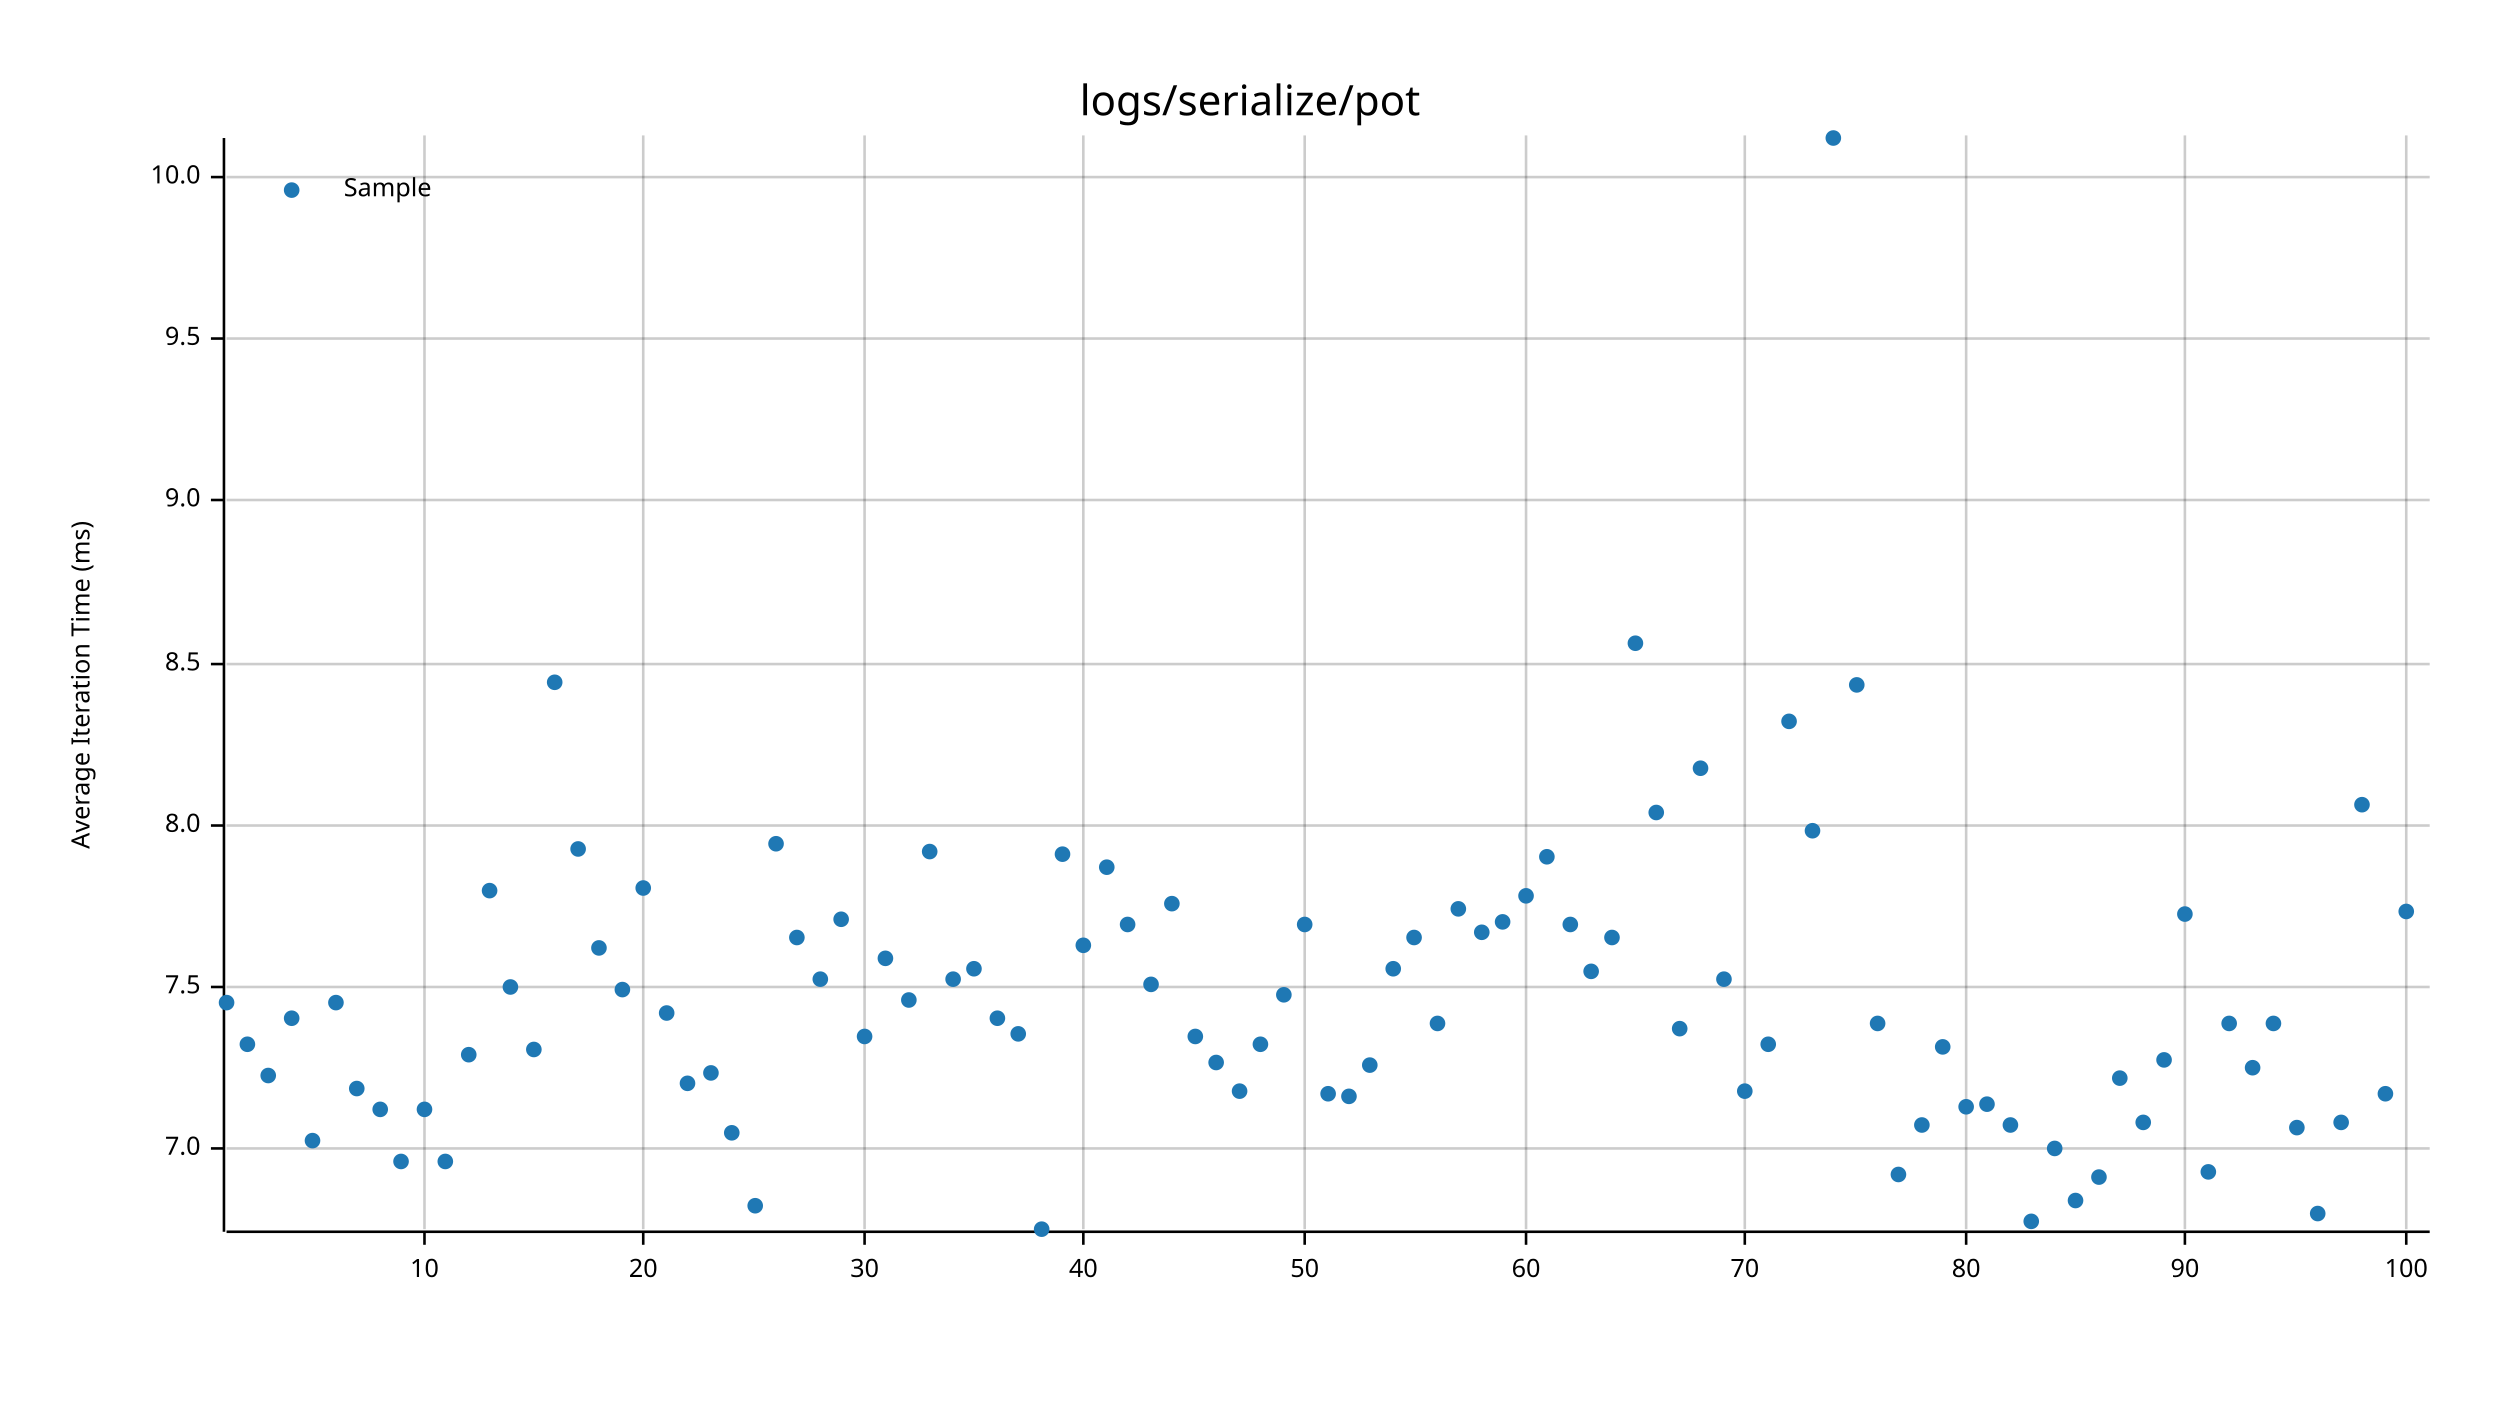
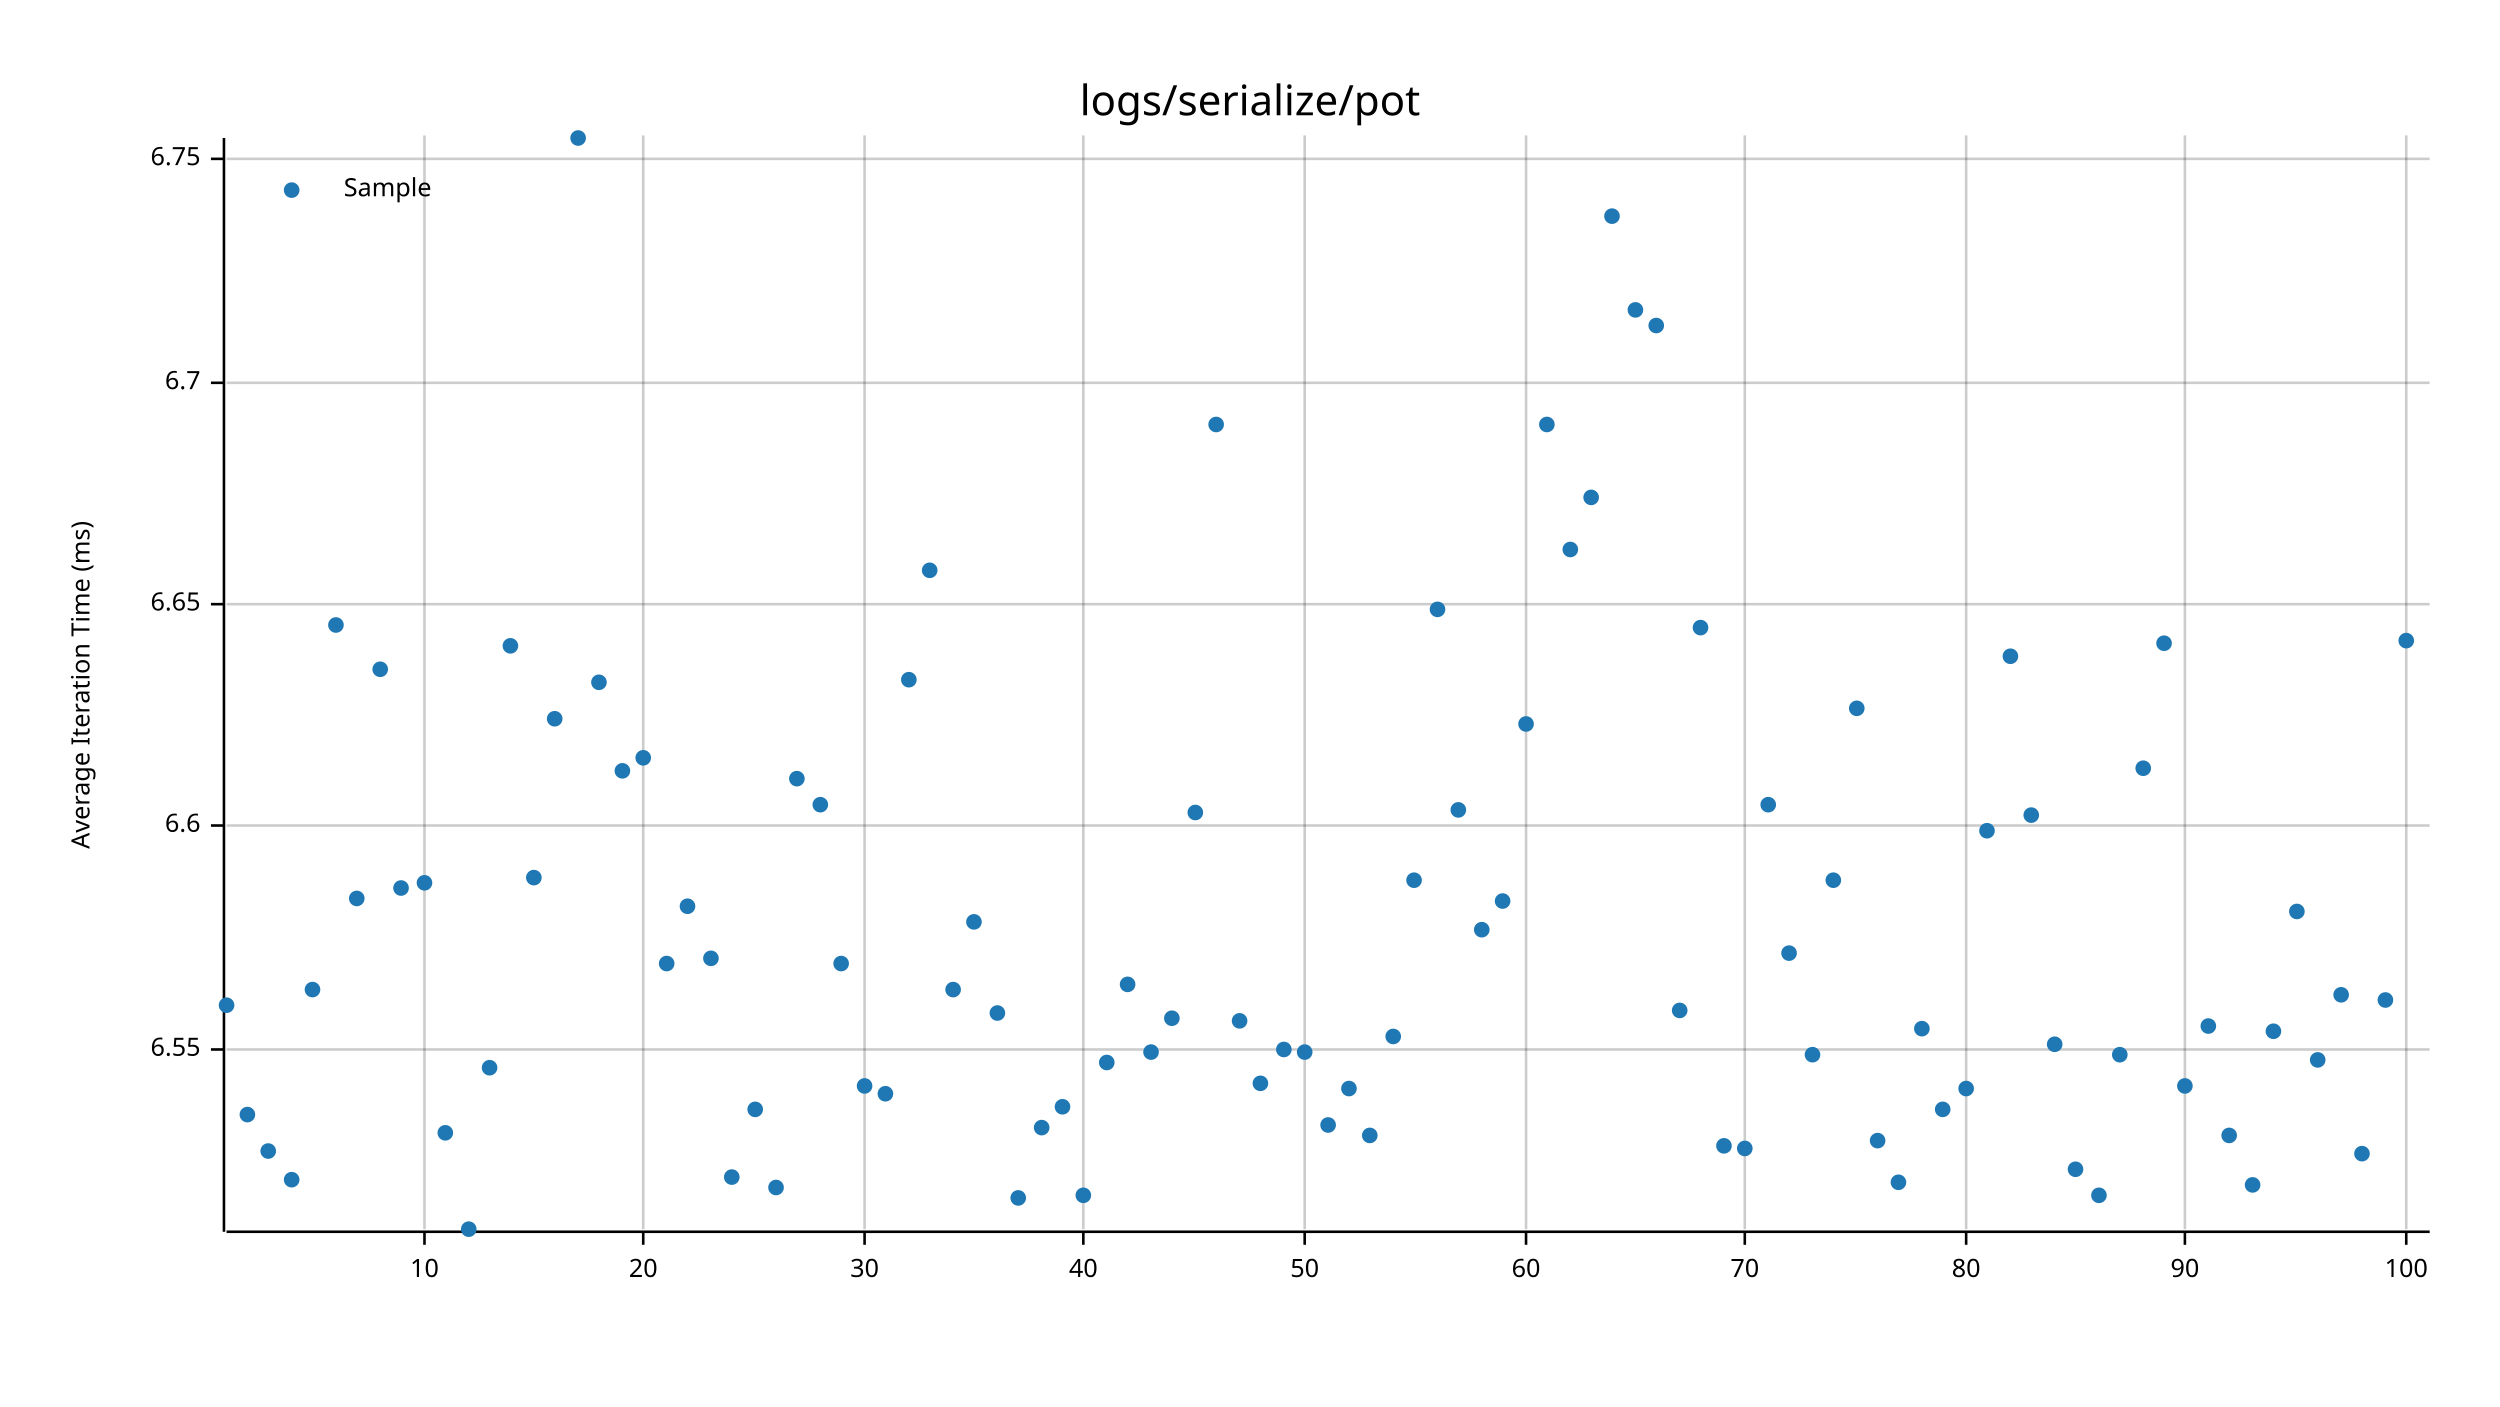
<svg xmlns="http://www.w3.org/2000/svg" width="960" height="540" viewBox="0 0 960 540">
  <text x="480" y="32" dy="0.76em" text-anchor="middle" font-family="sans-serif" font-size="16.129" opacity="1" fill="#000000">
logs/serialize/pot
</text>
  <text x="27" y="263" dy="0.76em" text-anchor="middle" font-family="sans-serif" font-size="9.677" opacity="1" fill="#000000" transform="rotate(270, 27, 263)">
Average Iteration Time (ms)
</text>
  <line opacity="0.2" stroke="#000000" stroke-width="1" x1="163" y1="472" x2="163" y2="52" />
  <line opacity="0.2" stroke="#000000" stroke-width="1" x1="247" y1="472" x2="247" y2="52" />
  <line opacity="0.2" stroke="#000000" stroke-width="1" x1="332" y1="472" x2="332" y2="52" />
  <line opacity="0.2" stroke="#000000" stroke-width="1" x1="416" y1="472" x2="416" y2="52" />
  <line opacity="0.2" stroke="#000000" stroke-width="1" x1="501" y1="472" x2="501" y2="52" />
  <line opacity="0.2" stroke="#000000" stroke-width="1" x1="586" y1="472" x2="586" y2="52" />
  <line opacity="0.2" stroke="#000000" stroke-width="1" x1="670" y1="472" x2="670" y2="52" />
  <line opacity="0.2" stroke="#000000" stroke-width="1" x1="755" y1="472" x2="755" y2="52" />
  <line opacity="0.2" stroke="#000000" stroke-width="1" x1="839" y1="472" x2="839" y2="52" />
  <line opacity="0.2" stroke="#000000" stroke-width="1" x1="924" y1="472" x2="924" y2="52" />
-   <line opacity="0.2" stroke="#000000" stroke-width="1" x1="87" y1="441" x2="933" y2="441" />
-   <line opacity="0.2" stroke="#000000" stroke-width="1" x1="87" y1="379" x2="933" y2="379" />
+   <line opacity="0.2" stroke="#000000" stroke-width="1" x1="87" y1="403" x2="933" y2="403" />
  <line opacity="0.2" stroke="#000000" stroke-width="1" x1="87" y1="317" x2="933" y2="317" />
-   <line opacity="0.2" stroke="#000000" stroke-width="1" x1="87" y1="255" x2="933" y2="255" />
-   <line opacity="0.2" stroke="#000000" stroke-width="1" x1="87" y1="192" x2="933" y2="192" />
-   <line opacity="0.2" stroke="#000000" stroke-width="1" x1="87" y1="130" x2="933" y2="130" />
-   <line opacity="0.2" stroke="#000000" stroke-width="1" x1="87" y1="68" x2="933" y2="68" />
+   <line opacity="0.2" stroke="#000000" stroke-width="1" x1="87" y1="232" x2="933" y2="232" />
+   <line opacity="0.2" stroke="#000000" stroke-width="1" x1="87" y1="147" x2="933" y2="147" />
+   <line opacity="0.2" stroke="#000000" stroke-width="1" x1="87" y1="61" x2="933" y2="61" />
  <polyline fill="none" opacity="1" stroke="#000000" stroke-width="1" points="86,53 86,473 " />
-   <text x="77" y="441" dy="0.5ex" text-anchor="end" font-family="sans-serif" font-size="9.677" opacity="1" fill="#000000">
- 7.0
+   <text x="77" y="403" dy="0.5ex" text-anchor="end" font-family="sans-serif" font-size="9.677" opacity="1" fill="#000000">
+ 6.55
</text>
-   <polyline fill="none" opacity="1" stroke="#000000" stroke-width="1" points="81,441 86,441 " />
-   <text x="77" y="379" dy="0.5ex" text-anchor="end" font-family="sans-serif" font-size="9.677" opacity="1" fill="#000000">
- 7.5
- </text>
-   <polyline fill="none" opacity="1" stroke="#000000" stroke-width="1" points="81,379 86,379 " />
+   <polyline fill="none" opacity="1" stroke="#000000" stroke-width="1" points="81,403 86,403 " />
  <text x="77" y="317" dy="0.5ex" text-anchor="end" font-family="sans-serif" font-size="9.677" opacity="1" fill="#000000">
- 8.0
+ 6.6
</text>
  <polyline fill="none" opacity="1" stroke="#000000" stroke-width="1" points="81,317 86,317 " />
-   <text x="77" y="255" dy="0.5ex" text-anchor="end" font-family="sans-serif" font-size="9.677" opacity="1" fill="#000000">
- 8.5
+   <text x="77" y="232" dy="0.5ex" text-anchor="end" font-family="sans-serif" font-size="9.677" opacity="1" fill="#000000">
+ 6.65
</text>
-   <polyline fill="none" opacity="1" stroke="#000000" stroke-width="1" points="81,255 86,255 " />
-   <text x="77" y="192" dy="0.5ex" text-anchor="end" font-family="sans-serif" font-size="9.677" opacity="1" fill="#000000">
- 9.0
+   <polyline fill="none" opacity="1" stroke="#000000" stroke-width="1" points="81,232 86,232 " />
+   <text x="77" y="147" dy="0.5ex" text-anchor="end" font-family="sans-serif" font-size="9.677" opacity="1" fill="#000000">
+ 6.7
</text>
-   <polyline fill="none" opacity="1" stroke="#000000" stroke-width="1" points="81,192 86,192 " />
-   <text x="77" y="130" dy="0.5ex" text-anchor="end" font-family="sans-serif" font-size="9.677" opacity="1" fill="#000000">
- 9.5
+   <polyline fill="none" opacity="1" stroke="#000000" stroke-width="1" points="81,147 86,147 " />
+   <text x="77" y="61" dy="0.5ex" text-anchor="end" font-family="sans-serif" font-size="9.677" opacity="1" fill="#000000">
+ 6.75
</text>
-   <polyline fill="none" opacity="1" stroke="#000000" stroke-width="1" points="81,130 86,130 " />
-   <text x="77" y="68" dy="0.5ex" text-anchor="end" font-family="sans-serif" font-size="9.677" opacity="1" fill="#000000">
- 10.0
- </text>
-   <polyline fill="none" opacity="1" stroke="#000000" stroke-width="1" points="81,68 86,68 " />
+   <polyline fill="none" opacity="1" stroke="#000000" stroke-width="1" points="81,61 86,61 " />
  <polyline fill="none" opacity="1" stroke="#000000" stroke-width="1" points="87,473 933,473 " />
  <text x="163" y="483" dy="0.76em" text-anchor="middle" font-family="sans-serif" font-size="9.677" opacity="1" fill="#000000">
10
</text>
  <polyline fill="none" opacity="1" stroke="#000000" stroke-width="1" points="163,473 163,478 " />
  <text x="247" y="483" dy="0.76em" text-anchor="middle" font-family="sans-serif" font-size="9.677" opacity="1" fill="#000000">
20
</text>
  <polyline fill="none" opacity="1" stroke="#000000" stroke-width="1" points="247,473 247,478 " />
  <text x="332" y="483" dy="0.76em" text-anchor="middle" font-family="sans-serif" font-size="9.677" opacity="1" fill="#000000">
30
</text>
  <polyline fill="none" opacity="1" stroke="#000000" stroke-width="1" points="332,473 332,478 " />
  <text x="416" y="483" dy="0.76em" text-anchor="middle" font-family="sans-serif" font-size="9.677" opacity="1" fill="#000000">
40
</text>
  <polyline fill="none" opacity="1" stroke="#000000" stroke-width="1" points="416,473 416,478 " />
  <text x="501" y="483" dy="0.76em" text-anchor="middle" font-family="sans-serif" font-size="9.677" opacity="1" fill="#000000">
50
</text>
  <polyline fill="none" opacity="1" stroke="#000000" stroke-width="1" points="501,473 501,478 " />
  <text x="586" y="483" dy="0.76em" text-anchor="middle" font-family="sans-serif" font-size="9.677" opacity="1" fill="#000000">
60
</text>
  <polyline fill="none" opacity="1" stroke="#000000" stroke-width="1" points="586,473 586,478 " />
  <text x="670" y="483" dy="0.76em" text-anchor="middle" font-family="sans-serif" font-size="9.677" opacity="1" fill="#000000">
70
</text>
  <polyline fill="none" opacity="1" stroke="#000000" stroke-width="1" points="670,473 670,478 " />
  <text x="755" y="483" dy="0.76em" text-anchor="middle" font-family="sans-serif" font-size="9.677" opacity="1" fill="#000000">
80
</text>
  <polyline fill="none" opacity="1" stroke="#000000" stroke-width="1" points="755,473 755,478 " />
  <text x="839" y="483" dy="0.76em" text-anchor="middle" font-family="sans-serif" font-size="9.677" opacity="1" fill="#000000">
90
</text>
  <polyline fill="none" opacity="1" stroke="#000000" stroke-width="1" points="839,473 839,478 " />
  <text x="924" y="483" dy="0.76em" text-anchor="middle" font-family="sans-serif" font-size="9.677" opacity="1" fill="#000000">
100
</text>
  <polyline fill="none" opacity="1" stroke="#000000" stroke-width="1" points="924,473 924,478 " />
-   <circle cx="87" cy="385" r="3" opacity="1" fill="#1F78B4" stroke="none" stroke-width="1" />
-   <circle cx="95" cy="401" r="3" opacity="1" fill="#1F78B4" stroke="none" stroke-width="1" />
-   <circle cx="103" cy="413" r="3" opacity="1" fill="#1F78B4" stroke="none" stroke-width="1" />
-   <circle cx="112" cy="391" r="3" opacity="1" fill="#1F78B4" stroke="none" stroke-width="1" />
-   <circle cx="120" cy="438" r="3" opacity="1" fill="#1F78B4" stroke="none" stroke-width="1" />
-   <circle cx="129" cy="385" r="3" opacity="1" fill="#1F78B4" stroke="none" stroke-width="1" />
-   <circle cx="137" cy="418" r="3" opacity="1" fill="#1F78B4" stroke="none" stroke-width="1" />
-   <circle cx="146" cy="426" r="3" opacity="1" fill="#1F78B4" stroke="none" stroke-width="1" />
-   <circle cx="154" cy="446" r="3" opacity="1" fill="#1F78B4" stroke="none" stroke-width="1" />
-   <circle cx="163" cy="426" r="3" opacity="1" fill="#1F78B4" stroke="none" stroke-width="1" />
-   <circle cx="171" cy="446" r="3" opacity="1" fill="#1F78B4" stroke="none" stroke-width="1" />
-   <circle cx="180" cy="405" r="3" opacity="1" fill="#1F78B4" stroke="none" stroke-width="1" />
-   <circle cx="188" cy="342" r="3" opacity="1" fill="#1F78B4" stroke="none" stroke-width="1" />
-   <circle cx="196" cy="379" r="3" opacity="1" fill="#1F78B4" stroke="none" stroke-width="1" />
-   <circle cx="205" cy="403" r="3" opacity="1" fill="#1F78B4" stroke="none" stroke-width="1" />
-   <circle cx="213" cy="262" r="3" opacity="1" fill="#1F78B4" stroke="none" stroke-width="1" />
-   <circle cx="222" cy="326" r="3" opacity="1" fill="#1F78B4" stroke="none" stroke-width="1" />
-   <circle cx="230" cy="364" r="3" opacity="1" fill="#1F78B4" stroke="none" stroke-width="1" />
-   <circle cx="239" cy="380" r="3" opacity="1" fill="#1F78B4" stroke="none" stroke-width="1" />
-   <circle cx="247" cy="341" r="3" opacity="1" fill="#1F78B4" stroke="none" stroke-width="1" />
-   <circle cx="256" cy="389" r="3" opacity="1" fill="#1F78B4" stroke="none" stroke-width="1" />
-   <circle cx="264" cy="416" r="3" opacity="1" fill="#1F78B4" stroke="none" stroke-width="1" />
-   <circle cx="273" cy="412" r="3" opacity="1" fill="#1F78B4" stroke="none" stroke-width="1" />
-   <circle cx="281" cy="435" r="3" opacity="1" fill="#1F78B4" stroke="none" stroke-width="1" />
-   <circle cx="290" cy="463" r="3" opacity="1" fill="#1F78B4" stroke="none" stroke-width="1" />
-   <circle cx="298" cy="324" r="3" opacity="1" fill="#1F78B4" stroke="none" stroke-width="1" />
-   <circle cx="306" cy="360" r="3" opacity="1" fill="#1F78B4" stroke="none" stroke-width="1" />
-   <circle cx="315" cy="376" r="3" opacity="1" fill="#1F78B4" stroke="none" stroke-width="1" />
-   <circle cx="323" cy="353" r="3" opacity="1" fill="#1F78B4" stroke="none" stroke-width="1" />
-   <circle cx="332" cy="398" r="3" opacity="1" fill="#1F78B4" stroke="none" stroke-width="1" />
-   <circle cx="340" cy="368" r="3" opacity="1" fill="#1F78B4" stroke="none" stroke-width="1" />
-   <circle cx="349" cy="384" r="3" opacity="1" fill="#1F78B4" stroke="none" stroke-width="1" />
-   <circle cx="357" cy="327" r="3" opacity="1" fill="#1F78B4" stroke="none" stroke-width="1" />
-   <circle cx="366" cy="376" r="3" opacity="1" fill="#1F78B4" stroke="none" stroke-width="1" />
-   <circle cx="374" cy="372" r="3" opacity="1" fill="#1F78B4" stroke="none" stroke-width="1" />
-   <circle cx="383" cy="391" r="3" opacity="1" fill="#1F78B4" stroke="none" stroke-width="1" />
-   <circle cx="391" cy="397" r="3" opacity="1" fill="#1F78B4" stroke="none" stroke-width="1" />
-   <circle cx="400" cy="472" r="3" opacity="1" fill="#1F78B4" stroke="none" stroke-width="1" />
-   <circle cx="408" cy="328" r="3" opacity="1" fill="#1F78B4" stroke="none" stroke-width="1" />
-   <circle cx="416" cy="363" r="3" opacity="1" fill="#1F78B4" stroke="none" stroke-width="1" />
-   <circle cx="425" cy="333" r="3" opacity="1" fill="#1F78B4" stroke="none" stroke-width="1" />
-   <circle cx="433" cy="355" r="3" opacity="1" fill="#1F78B4" stroke="none" stroke-width="1" />
-   <circle cx="442" cy="378" r="3" opacity="1" fill="#1F78B4" stroke="none" stroke-width="1" />
-   <circle cx="450" cy="347" r="3" opacity="1" fill="#1F78B4" stroke="none" stroke-width="1" />
-   <circle cx="459" cy="398" r="3" opacity="1" fill="#1F78B4" stroke="none" stroke-width="1" />
-   <circle cx="467" cy="408" r="3" opacity="1" fill="#1F78B4" stroke="none" stroke-width="1" />
-   <circle cx="476" cy="419" r="3" opacity="1" fill="#1F78B4" stroke="none" stroke-width="1" />
-   <circle cx="484" cy="401" r="3" opacity="1" fill="#1F78B4" stroke="none" stroke-width="1" />
-   <circle cx="493" cy="382" r="3" opacity="1" fill="#1F78B4" stroke="none" stroke-width="1" />
-   <circle cx="501" cy="355" r="3" opacity="1" fill="#1F78B4" stroke="none" stroke-width="1" />
-   <circle cx="510" cy="420" r="3" opacity="1" fill="#1F78B4" stroke="none" stroke-width="1" />
-   <circle cx="518" cy="421" r="3" opacity="1" fill="#1F78B4" stroke="none" stroke-width="1" />
-   <circle cx="526" cy="409" r="3" opacity="1" fill="#1F78B4" stroke="none" stroke-width="1" />
-   <circle cx="535" cy="372" r="3" opacity="1" fill="#1F78B4" stroke="none" stroke-width="1" />
-   <circle cx="543" cy="360" r="3" opacity="1" fill="#1F78B4" stroke="none" stroke-width="1" />
-   <circle cx="552" cy="393" r="3" opacity="1" fill="#1F78B4" stroke="none" stroke-width="1" />
-   <circle cx="560" cy="349" r="3" opacity="1" fill="#1F78B4" stroke="none" stroke-width="1" />
-   <circle cx="569" cy="358" r="3" opacity="1" fill="#1F78B4" stroke="none" stroke-width="1" />
-   <circle cx="577" cy="354" r="3" opacity="1" fill="#1F78B4" stroke="none" stroke-width="1" />
-   <circle cx="586" cy="344" r="3" opacity="1" fill="#1F78B4" stroke="none" stroke-width="1" />
-   <circle cx="594" cy="329" r="3" opacity="1" fill="#1F78B4" stroke="none" stroke-width="1" />
-   <circle cx="603" cy="355" r="3" opacity="1" fill="#1F78B4" stroke="none" stroke-width="1" />
-   <circle cx="611" cy="373" r="3" opacity="1" fill="#1F78B4" stroke="none" stroke-width="1" />
-   <circle cx="619" cy="360" r="3" opacity="1" fill="#1F78B4" stroke="none" stroke-width="1" />
-   <circle cx="628" cy="247" r="3" opacity="1" fill="#1F78B4" stroke="none" stroke-width="1" />
-   <circle cx="636" cy="312" r="3" opacity="1" fill="#1F78B4" stroke="none" stroke-width="1" />
-   <circle cx="645" cy="395" r="3" opacity="1" fill="#1F78B4" stroke="none" stroke-width="1" />
-   <circle cx="653" cy="295" r="3" opacity="1" fill="#1F78B4" stroke="none" stroke-width="1" />
-   <circle cx="662" cy="376" r="3" opacity="1" fill="#1F78B4" stroke="none" stroke-width="1" />
-   <circle cx="670" cy="419" r="3" opacity="1" fill="#1F78B4" stroke="none" stroke-width="1" />
-   <circle cx="679" cy="401" r="3" opacity="1" fill="#1F78B4" stroke="none" stroke-width="1" />
-   <circle cx="687" cy="277" r="3" opacity="1" fill="#1F78B4" stroke="none" stroke-width="1" />
-   <circle cx="696" cy="319" r="3" opacity="1" fill="#1F78B4" stroke="none" stroke-width="1" />
-   <circle cx="704" cy="53" r="3" opacity="1" fill="#1F78B4" stroke="none" stroke-width="1" />
-   <circle cx="713" cy="263" r="3" opacity="1" fill="#1F78B4" stroke="none" stroke-width="1" />
-   <circle cx="721" cy="393" r="3" opacity="1" fill="#1F78B4" stroke="none" stroke-width="1" />
-   <circle cx="729" cy="451" r="3" opacity="1" fill="#1F78B4" stroke="none" stroke-width="1" />
-   <circle cx="738" cy="432" r="3" opacity="1" fill="#1F78B4" stroke="none" stroke-width="1" />
-   <circle cx="746" cy="402" r="3" opacity="1" fill="#1F78B4" stroke="none" stroke-width="1" />
-   <circle cx="755" cy="425" r="3" opacity="1" fill="#1F78B4" stroke="none" stroke-width="1" />
-   <circle cx="763" cy="424" r="3" opacity="1" fill="#1F78B4" stroke="none" stroke-width="1" />
-   <circle cx="772" cy="432" r="3" opacity="1" fill="#1F78B4" stroke="none" stroke-width="1" />
-   <circle cx="780" cy="469" r="3" opacity="1" fill="#1F78B4" stroke="none" stroke-width="1" />
-   <circle cx="789" cy="441" r="3" opacity="1" fill="#1F78B4" stroke="none" stroke-width="1" />
-   <circle cx="797" cy="461" r="3" opacity="1" fill="#1F78B4" stroke="none" stroke-width="1" />
-   <circle cx="806" cy="452" r="3" opacity="1" fill="#1F78B4" stroke="none" stroke-width="1" />
-   <circle cx="814" cy="414" r="3" opacity="1" fill="#1F78B4" stroke="none" stroke-width="1" />
-   <circle cx="823" cy="431" r="3" opacity="1" fill="#1F78B4" stroke="none" stroke-width="1" />
-   <circle cx="831" cy="407" r="3" opacity="1" fill="#1F78B4" stroke="none" stroke-width="1" />
-   <circle cx="839" cy="351" r="3" opacity="1" fill="#1F78B4" stroke="none" stroke-width="1" />
-   <circle cx="848" cy="450" r="3" opacity="1" fill="#1F78B4" stroke="none" stroke-width="1" />
-   <circle cx="856" cy="393" r="3" opacity="1" fill="#1F78B4" stroke="none" stroke-width="1" />
-   <circle cx="865" cy="410" r="3" opacity="1" fill="#1F78B4" stroke="none" stroke-width="1" />
-   <circle cx="873" cy="393" r="3" opacity="1" fill="#1F78B4" stroke="none" stroke-width="1" />
-   <circle cx="882" cy="433" r="3" opacity="1" fill="#1F78B4" stroke="none" stroke-width="1" />
-   <circle cx="890" cy="466" r="3" opacity="1" fill="#1F78B4" stroke="none" stroke-width="1" />
-   <circle cx="899" cy="431" r="3" opacity="1" fill="#1F78B4" stroke="none" stroke-width="1" />
-   <circle cx="907" cy="309" r="3" opacity="1" fill="#1F78B4" stroke="none" stroke-width="1" />
-   <circle cx="916" cy="420" r="3" opacity="1" fill="#1F78B4" stroke="none" stroke-width="1" />
-   <circle cx="924" cy="350" r="3" opacity="1" fill="#1F78B4" stroke="none" stroke-width="1" />
+   <circle cx="87" cy="386" r="3" opacity="1" fill="#1F78B4" stroke="none" stroke-width="1" />
+   <circle cx="95" cy="428" r="3" opacity="1" fill="#1F78B4" stroke="none" stroke-width="1" />
+   <circle cx="103" cy="442" r="3" opacity="1" fill="#1F78B4" stroke="none" stroke-width="1" />
+   <circle cx="112" cy="453" r="3" opacity="1" fill="#1F78B4" stroke="none" stroke-width="1" />
+   <circle cx="120" cy="380" r="3" opacity="1" fill="#1F78B4" stroke="none" stroke-width="1" />
+   <circle cx="129" cy="240" r="3" opacity="1" fill="#1F78B4" stroke="none" stroke-width="1" />
+   <circle cx="137" cy="345" r="3" opacity="1" fill="#1F78B4" stroke="none" stroke-width="1" />
+   <circle cx="146" cy="257" r="3" opacity="1" fill="#1F78B4" stroke="none" stroke-width="1" />
+   <circle cx="154" cy="341" r="3" opacity="1" fill="#1F78B4" stroke="none" stroke-width="1" />
+   <circle cx="163" cy="339" r="3" opacity="1" fill="#1F78B4" stroke="none" stroke-width="1" />
+   <circle cx="171" cy="435" r="3" opacity="1" fill="#1F78B4" stroke="none" stroke-width="1" />
+   <circle cx="180" cy="472" r="3" opacity="1" fill="#1F78B4" stroke="none" stroke-width="1" />
+   <circle cx="188" cy="410" r="3" opacity="1" fill="#1F78B4" stroke="none" stroke-width="1" />
+   <circle cx="196" cy="248" r="3" opacity="1" fill="#1F78B4" stroke="none" stroke-width="1" />
+   <circle cx="205" cy="337" r="3" opacity="1" fill="#1F78B4" stroke="none" stroke-width="1" />
+   <circle cx="213" cy="276" r="3" opacity="1" fill="#1F78B4" stroke="none" stroke-width="1" />
+   <circle cx="222" cy="53" r="3" opacity="1" fill="#1F78B4" stroke="none" stroke-width="1" />
+   <circle cx="230" cy="262" r="3" opacity="1" fill="#1F78B4" stroke="none" stroke-width="1" />
+   <circle cx="239" cy="296" r="3" opacity="1" fill="#1F78B4" stroke="none" stroke-width="1" />
+   <circle cx="247" cy="291" r="3" opacity="1" fill="#1F78B4" stroke="none" stroke-width="1" />
+   <circle cx="256" cy="370" r="3" opacity="1" fill="#1F78B4" stroke="none" stroke-width="1" />
+   <circle cx="264" cy="348" r="3" opacity="1" fill="#1F78B4" stroke="none" stroke-width="1" />
+   <circle cx="273" cy="368" r="3" opacity="1" fill="#1F78B4" stroke="none" stroke-width="1" />
+   <circle cx="281" cy="452" r="3" opacity="1" fill="#1F78B4" stroke="none" stroke-width="1" />
+   <circle cx="290" cy="426" r="3" opacity="1" fill="#1F78B4" stroke="none" stroke-width="1" />
+   <circle cx="298" cy="456" r="3" opacity="1" fill="#1F78B4" stroke="none" stroke-width="1" />
+   <circle cx="306" cy="299" r="3" opacity="1" fill="#1F78B4" stroke="none" stroke-width="1" />
+   <circle cx="315" cy="309" r="3" opacity="1" fill="#1F78B4" stroke="none" stroke-width="1" />
+   <circle cx="323" cy="370" r="3" opacity="1" fill="#1F78B4" stroke="none" stroke-width="1" />
+   <circle cx="332" cy="417" r="3" opacity="1" fill="#1F78B4" stroke="none" stroke-width="1" />
+   <circle cx="340" cy="420" r="3" opacity="1" fill="#1F78B4" stroke="none" stroke-width="1" />
+   <circle cx="349" cy="261" r="3" opacity="1" fill="#1F78B4" stroke="none" stroke-width="1" />
+   <circle cx="357" cy="219" r="3" opacity="1" fill="#1F78B4" stroke="none" stroke-width="1" />
+   <circle cx="366" cy="380" r="3" opacity="1" fill="#1F78B4" stroke="none" stroke-width="1" />
+   <circle cx="374" cy="354" r="3" opacity="1" fill="#1F78B4" stroke="none" stroke-width="1" />
+   <circle cx="383" cy="389" r="3" opacity="1" fill="#1F78B4" stroke="none" stroke-width="1" />
+   <circle cx="391" cy="460" r="3" opacity="1" fill="#1F78B4" stroke="none" stroke-width="1" />
+   <circle cx="400" cy="433" r="3" opacity="1" fill="#1F78B4" stroke="none" stroke-width="1" />
+   <circle cx="408" cy="425" r="3" opacity="1" fill="#1F78B4" stroke="none" stroke-width="1" />
+   <circle cx="416" cy="459" r="3" opacity="1" fill="#1F78B4" stroke="none" stroke-width="1" />
+   <circle cx="425" cy="408" r="3" opacity="1" fill="#1F78B4" stroke="none" stroke-width="1" />
+   <circle cx="433" cy="378" r="3" opacity="1" fill="#1F78B4" stroke="none" stroke-width="1" />
+   <circle cx="442" cy="404" r="3" opacity="1" fill="#1F78B4" stroke="none" stroke-width="1" />
+   <circle cx="450" cy="391" r="3" opacity="1" fill="#1F78B4" stroke="none" stroke-width="1" />
+   <circle cx="459" cy="312" r="3" opacity="1" fill="#1F78B4" stroke="none" stroke-width="1" />
+   <circle cx="467" cy="163" r="3" opacity="1" fill="#1F78B4" stroke="none" stroke-width="1" />
+   <circle cx="476" cy="392" r="3" opacity="1" fill="#1F78B4" stroke="none" stroke-width="1" />
+   <circle cx="484" cy="416" r="3" opacity="1" fill="#1F78B4" stroke="none" stroke-width="1" />
+   <circle cx="493" cy="403" r="3" opacity="1" fill="#1F78B4" stroke="none" stroke-width="1" />
+   <circle cx="501" cy="404" r="3" opacity="1" fill="#1F78B4" stroke="none" stroke-width="1" />
+   <circle cx="510" cy="432" r="3" opacity="1" fill="#1F78B4" stroke="none" stroke-width="1" />
+   <circle cx="518" cy="418" r="3" opacity="1" fill="#1F78B4" stroke="none" stroke-width="1" />
+   <circle cx="526" cy="436" r="3" opacity="1" fill="#1F78B4" stroke="none" stroke-width="1" />
+   <circle cx="535" cy="398" r="3" opacity="1" fill="#1F78B4" stroke="none" stroke-width="1" />
+   <circle cx="543" cy="338" r="3" opacity="1" fill="#1F78B4" stroke="none" stroke-width="1" />
+   <circle cx="552" cy="234" r="3" opacity="1" fill="#1F78B4" stroke="none" stroke-width="1" />
+   <circle cx="560" cy="311" r="3" opacity="1" fill="#1F78B4" stroke="none" stroke-width="1" />
+   <circle cx="569" cy="357" r="3" opacity="1" fill="#1F78B4" stroke="none" stroke-width="1" />
+   <circle cx="577" cy="346" r="3" opacity="1" fill="#1F78B4" stroke="none" stroke-width="1" />
+   <circle cx="586" cy="278" r="3" opacity="1" fill="#1F78B4" stroke="none" stroke-width="1" />
+   <circle cx="594" cy="163" r="3" opacity="1" fill="#1F78B4" stroke="none" stroke-width="1" />
+   <circle cx="603" cy="211" r="3" opacity="1" fill="#1F78B4" stroke="none" stroke-width="1" />
+   <circle cx="611" cy="191" r="3" opacity="1" fill="#1F78B4" stroke="none" stroke-width="1" />
+   <circle cx="619" cy="83" r="3" opacity="1" fill="#1F78B4" stroke="none" stroke-width="1" />
+   <circle cx="628" cy="119" r="3" opacity="1" fill="#1F78B4" stroke="none" stroke-width="1" />
+   <circle cx="636" cy="125" r="3" opacity="1" fill="#1F78B4" stroke="none" stroke-width="1" />
+   <circle cx="645" cy="388" r="3" opacity="1" fill="#1F78B4" stroke="none" stroke-width="1" />
+   <circle cx="653" cy="241" r="3" opacity="1" fill="#1F78B4" stroke="none" stroke-width="1" />
+   <circle cx="662" cy="440" r="3" opacity="1" fill="#1F78B4" stroke="none" stroke-width="1" />
+   <circle cx="670" cy="441" r="3" opacity="1" fill="#1F78B4" stroke="none" stroke-width="1" />
+   <circle cx="679" cy="309" r="3" opacity="1" fill="#1F78B4" stroke="none" stroke-width="1" />
+   <circle cx="687" cy="366" r="3" opacity="1" fill="#1F78B4" stroke="none" stroke-width="1" />
+   <circle cx="696" cy="405" r="3" opacity="1" fill="#1F78B4" stroke="none" stroke-width="1" />
+   <circle cx="704" cy="338" r="3" opacity="1" fill="#1F78B4" stroke="none" stroke-width="1" />
+   <circle cx="713" cy="272" r="3" opacity="1" fill="#1F78B4" stroke="none" stroke-width="1" />
+   <circle cx="721" cy="438" r="3" opacity="1" fill="#1F78B4" stroke="none" stroke-width="1" />
+   <circle cx="729" cy="454" r="3" opacity="1" fill="#1F78B4" stroke="none" stroke-width="1" />
+   <circle cx="738" cy="395" r="3" opacity="1" fill="#1F78B4" stroke="none" stroke-width="1" />
+   <circle cx="746" cy="426" r="3" opacity="1" fill="#1F78B4" stroke="none" stroke-width="1" />
+   <circle cx="755" cy="418" r="3" opacity="1" fill="#1F78B4" stroke="none" stroke-width="1" />
+   <circle cx="763" cy="319" r="3" opacity="1" fill="#1F78B4" stroke="none" stroke-width="1" />
+   <circle cx="772" cy="252" r="3" opacity="1" fill="#1F78B4" stroke="none" stroke-width="1" />
+   <circle cx="780" cy="313" r="3" opacity="1" fill="#1F78B4" stroke="none" stroke-width="1" />
+   <circle cx="789" cy="401" r="3" opacity="1" fill="#1F78B4" stroke="none" stroke-width="1" />
+   <circle cx="797" cy="449" r="3" opacity="1" fill="#1F78B4" stroke="none" stroke-width="1" />
+   <circle cx="806" cy="459" r="3" opacity="1" fill="#1F78B4" stroke="none" stroke-width="1" />
+   <circle cx="814" cy="405" r="3" opacity="1" fill="#1F78B4" stroke="none" stroke-width="1" />
+   <circle cx="823" cy="295" r="3" opacity="1" fill="#1F78B4" stroke="none" stroke-width="1" />
+   <circle cx="831" cy="247" r="3" opacity="1" fill="#1F78B4" stroke="none" stroke-width="1" />
+   <circle cx="839" cy="417" r="3" opacity="1" fill="#1F78B4" stroke="none" stroke-width="1" />
+   <circle cx="848" cy="394" r="3" opacity="1" fill="#1F78B4" stroke="none" stroke-width="1" />
+   <circle cx="856" cy="436" r="3" opacity="1" fill="#1F78B4" stroke="none" stroke-width="1" />
+   <circle cx="865" cy="455" r="3" opacity="1" fill="#1F78B4" stroke="none" stroke-width="1" />
+   <circle cx="873" cy="396" r="3" opacity="1" fill="#1F78B4" stroke="none" stroke-width="1" />
+   <circle cx="882" cy="350" r="3" opacity="1" fill="#1F78B4" stroke="none" stroke-width="1" />
+   <circle cx="890" cy="407" r="3" opacity="1" fill="#1F78B4" stroke="none" stroke-width="1" />
+   <circle cx="899" cy="382" r="3" opacity="1" fill="#1F78B4" stroke="none" stroke-width="1" />
+   <circle cx="907" cy="443" r="3" opacity="1" fill="#1F78B4" stroke="none" stroke-width="1" />
+   <circle cx="916" cy="384" r="3" opacity="1" fill="#1F78B4" stroke="none" stroke-width="1" />
+   <circle cx="924" cy="246" r="3" opacity="1" fill="#1F78B4" stroke="none" stroke-width="1" />
  <text x="132" y="68" dy="0.76em" text-anchor="start" font-family="sans-serif" font-size="9.677" opacity="1" fill="#000000">
Sample
</text>
  <circle cx="112" cy="73" r="3" opacity="1" fill="#1F78B4" stroke="none" stroke-width="1" />
</svg>
